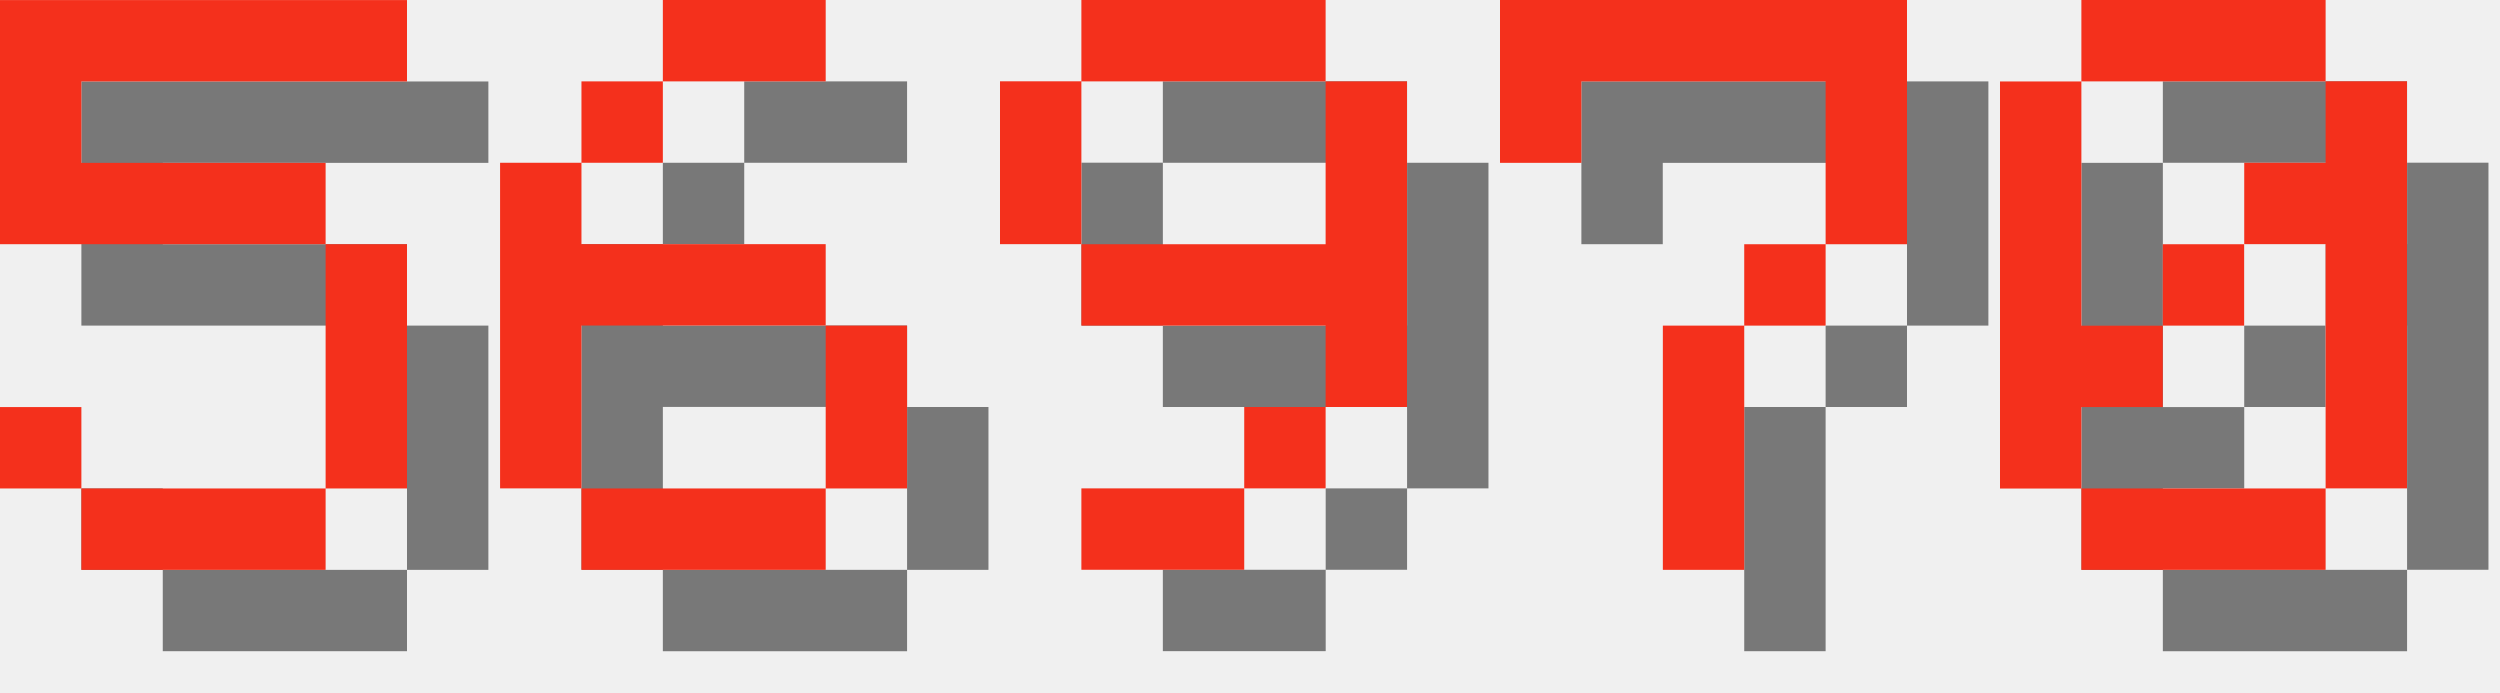
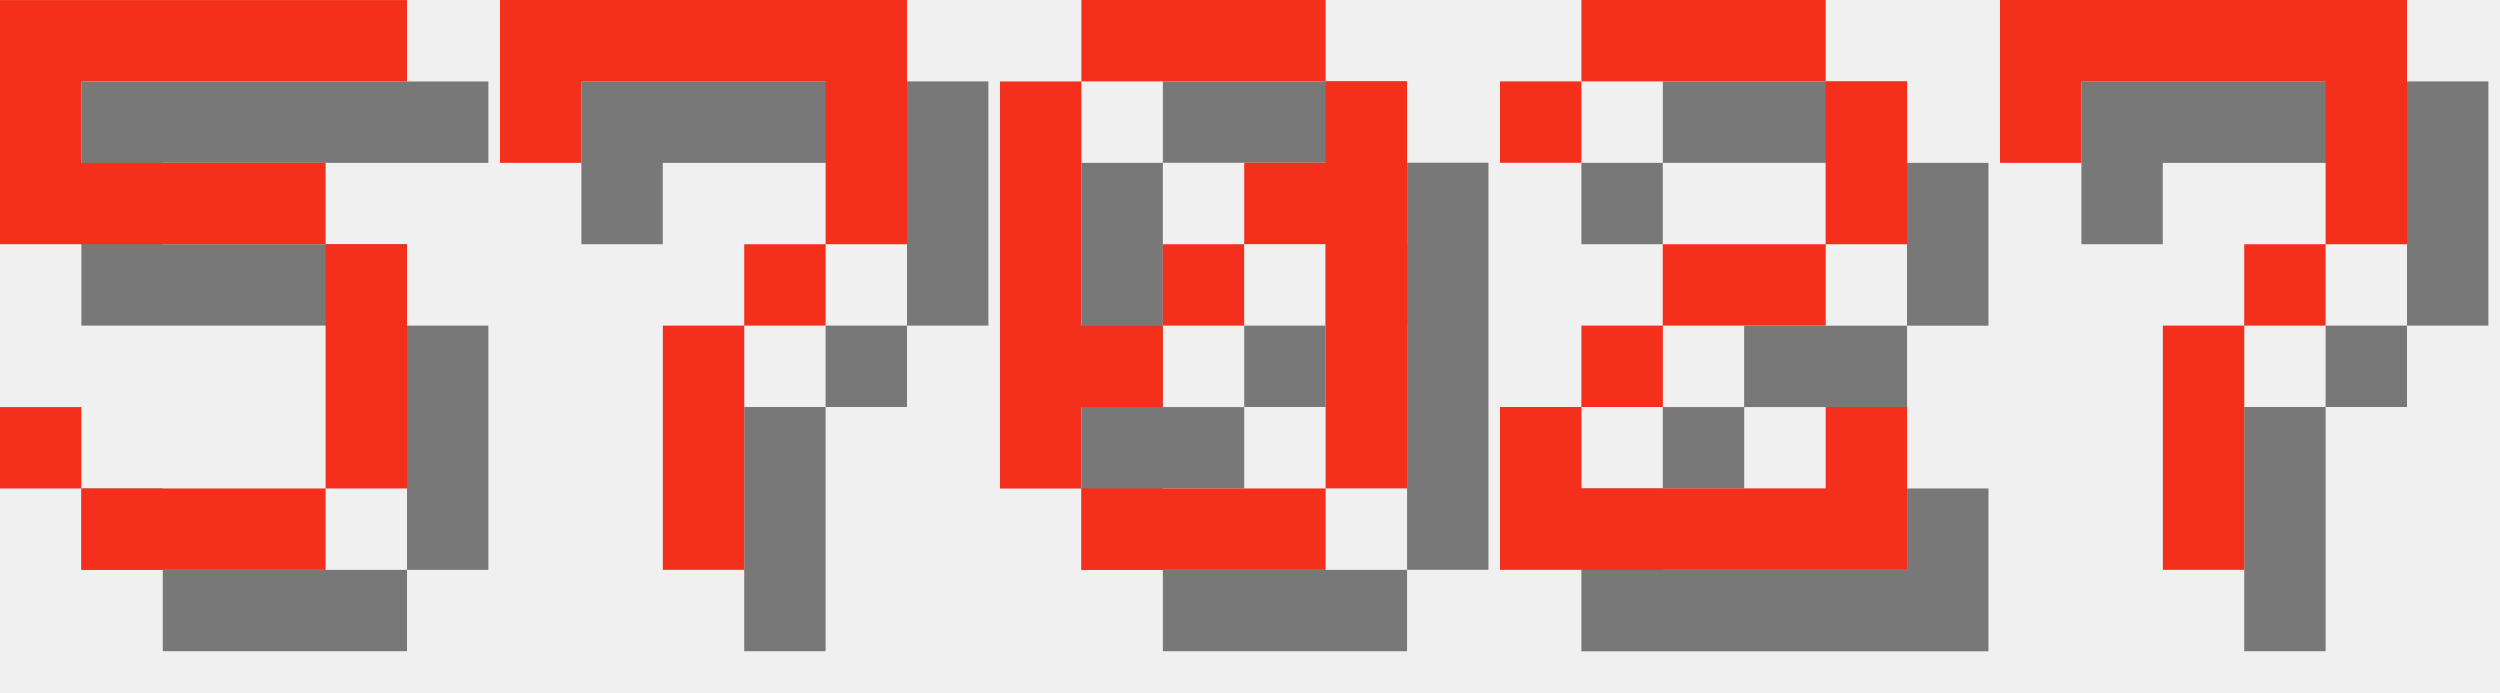
<svg xmlns="http://www.w3.org/2000/svg" version="1.1" width="130.0" height="36">
  <style>
        .text-foreground {
            fill: #F4301C;
        }
        .text-shadow {
            fill: #000000;
            fill-opacity: 0.5;
        }
    </style>
  <g class="digit" id="digit_5" transform="translate(0.0, 0), scale(4)">
    <path id="digit_5_shadow" class="text-shadow" d="m1.058 1.058v3.175h4.233v3.175h-3.175v-1.058h-1.058v1.058h1.058v1.058h3.175v-1.058h1.058v-3.175h-1.058v-1.058h-3.175v-1.058h4.233v-1.058h-5.292z" fill-opacity=".5" style="paint-order:stroke fill markers" />
    <path id="digit_5_fg" class="text-foreground" d="m0 0v3.175h4.233v3.175h-3.175v-1.058h-1.058v1.058h1.058v1.058h3.175v-1.058h1.058v-3.175h-1.058v-1.058h-3.175v-1.058h4.233v-1.058h-5.292z" fill="#fff" style="paint-order:stroke fill markers" />
  </g>
-   <g class="digit" id="digit_6" transform="translate(26.0, 0), scale(4)">
-     <path id="digit_6_shadow" class="text-shadow" d="m3.175 1.058v1.058h2.117v-1.058h-2.117zm0 1.058h-1.058v1.058h1.058v-1.058zm-1.058 1.058h-1.058v4.233h1.058v-2.117h3.175v-1.058h-3.175v-1.058zm3.175 2.117v2.117h1.058v-2.117h-1.058zm0 2.117h-3.175v1.058h3.175v-1.058z" fill-opacity=".5" style="paint-order:stroke fill markers" />
-     <path id="digit_6_fg" class="text-foreground" d="m2.117 0v1.058h2.117v-1.058h-2.117zm0 1.058h-1.058v1.058h1.058v-1.058zm-1.058 1.058h-1.058v4.233h1.058v-2.117h3.175v-1.058h-3.175v-1.058zm3.175 2.117v2.117h1.058v-2.117h-1.058zm0 2.117h-3.175v1.058h3.175v-1.058z" fill="#fff" style="paint-order:stroke fill markers" />
-   </g>
-   <g class="digit" id="digit_9" transform="translate(52.0, 0), scale(4)">
-     <path id="digit_9_shadow" class="text-shadow" d="m2.117 1.058v1.058h3.175v-1.058h-3.175zm3.175 1.058v2.117h-3.175v1.058h3.175v1.058h1.058v-4.233h-1.058zm0 4.233h-1.058v1.058h1.058v-1.058zm-1.058 1.058h-2.117v1.058h2.117v-1.058zm-2.117-3.175v-2.117h-1.058v2.117h1.058z" fill-opacity=".5" style="paint-order:stroke fill markers" />
-     <path id="digit_9_fg" class="text-foreground" d="m1.058 0v1.058h3.175v-1.058h-3.175zm3.175 1.058v2.117h-3.175v1.058h3.175v1.058h1.058v-4.233h-1.058zm0 4.233h-1.058v1.058h1.058v-1.058zm-1.058 1.058h-2.117v1.058h2.117v-1.058zm-2.117-3.175v-2.117h-1.058v2.117h1.058z" fill="#fff" style="paint-order:stroke fill markers" />
-   </g>
-   <g class="digit" id="digit_7" transform="translate(78.0, 0), scale(4)">
+   <g class="digit" id="digit_7" transform="translate(26.0, 0), scale(4)">
    <path id="digit_7_shadow" class="text-shadow" d="m1.058 1.058 2e-6 2.117h1.058v-1.058h3.175v1.058l2e-7 1.058h-1.058v1.058h-1.058l4e-7 3.175 1.058 1e-7v-3.175h1.058v-1.058h1.058l5e-7 -1.058v-2.117z" fill-opacity=".5" style="paint-order:stroke fill markers" />
    <path id="digit_7_fg" class="text-foreground" d="m0 0 2e-6 2.117h1.058v-1.058h3.175v1.058l2e-7 1.058h-1.058v1.058h-1.058l4e-7 3.175 1.058 1e-7v-3.175h1.058v-1.058h1.058l5e-7 -1.058v-2.117z" fill="#fff" style="paint-order:stroke fill markers" />
  </g>
-   <g class="digit" id="digit_0" transform="translate(104.0, 0), scale(4)">
+   <g class="digit" id="digit_0" transform="translate(52.0, 0), scale(4)">
    <path id="digit_0_shadow" class="text-shadow" d="m2.117 1.058v1.058h3.175v-1.058h-3.175zm3.175 1.058v1.058h-1.058v1.058h1.058v3.175h1.058v-5.292h-1.058zm0 5.292h-3.175v1.058h3.175v-1.058zm-3.175 0v-1.058h1.058v-1.058h-1.058v-3.175h-1.058v5.292h1.058zm1.058-2.117h1.058v-1.058h-1.058v1.058z" fill-opacity=".5" style="paint-order:stroke fill markers" />
    <path id="digit_0_fg" class="text-foreground" d="m1.058 0v1.058h3.175v-1.058h-3.175zm3.175 1.058v1.058h-1.058v1.058h1.058v3.175h1.058v-5.292h-1.058zm0 5.292h-3.175v1.058h3.175v-1.058zm-3.175 0v-1.058h1.058v-1.058h-1.058v-3.175h-1.058v5.292h1.058zm1.058-2.117h1.058v-1.058h-1.058v1.058z" fill="#fff" style="paint-order:stroke fill markers" />
  </g>
+   <g class="digit" id="digit_2" transform="translate(78.0, 0), scale(4)">
+     <path id="digit_2_shadow" class="text-shadow" d="m1.058 2.117v1.058h1.058v-1.058h3.175v2.117h-2.117v1.058h-1.058v1.058h-1.058v2.117h5.292v-2.117h-1.058v1.058h-3.175v-1.058h1.058v-1.058h2.117v-1.058h1.058v-2.117h-1.058v-1.058h-3.175v1.058h-1.058z" fill-opacity=".5" style="paint-order:stroke fill markers" />
+     <path id="digit_2_fg" class="text-foreground" d="m0 1.058v1.058h1.058v-1.058h3.175v2.117h-2.117v1.058h-1.058v1.058h-1.058v2.117h5.292v-2.117h-1.058v1.058h-3.175v-1.058h1.058v-1.058h2.117v-1.058h1.058v-2.117h-1.058v-1.058h-3.175v1.058h-1.058z" fill="#fff" style="paint-order:stroke fill markers" />
+   </g>
+   <g class="digit" id="digit_7" transform="translate(104.0, 0), scale(4)">
+     <path id="digit_7_shadow" class="text-shadow" d="m1.058 1.058 2e-6 2.117h1.058v-1.058h3.175v1.058l2e-7 1.058h-1.058v1.058h-1.058l4e-7 3.175 1.058 1e-7v-3.175h1.058v-1.058h1.058l5e-7 -1.058v-2.117z" fill-opacity=".5" style="paint-order:stroke fill markers" />
+     <path id="digit_7_fg" class="text-foreground" d="m0 0 2e-6 2.117h1.058v-1.058h3.175v1.058l2e-7 1.058h-1.058v1.058h-1.058l4e-7 3.175 1.058 1e-7v-3.175h1.058v-1.058h1.058l5e-7 -1.058v-2.117z" fill="#fff" style="paint-order:stroke fill markers" />
+   </g>
</svg>
